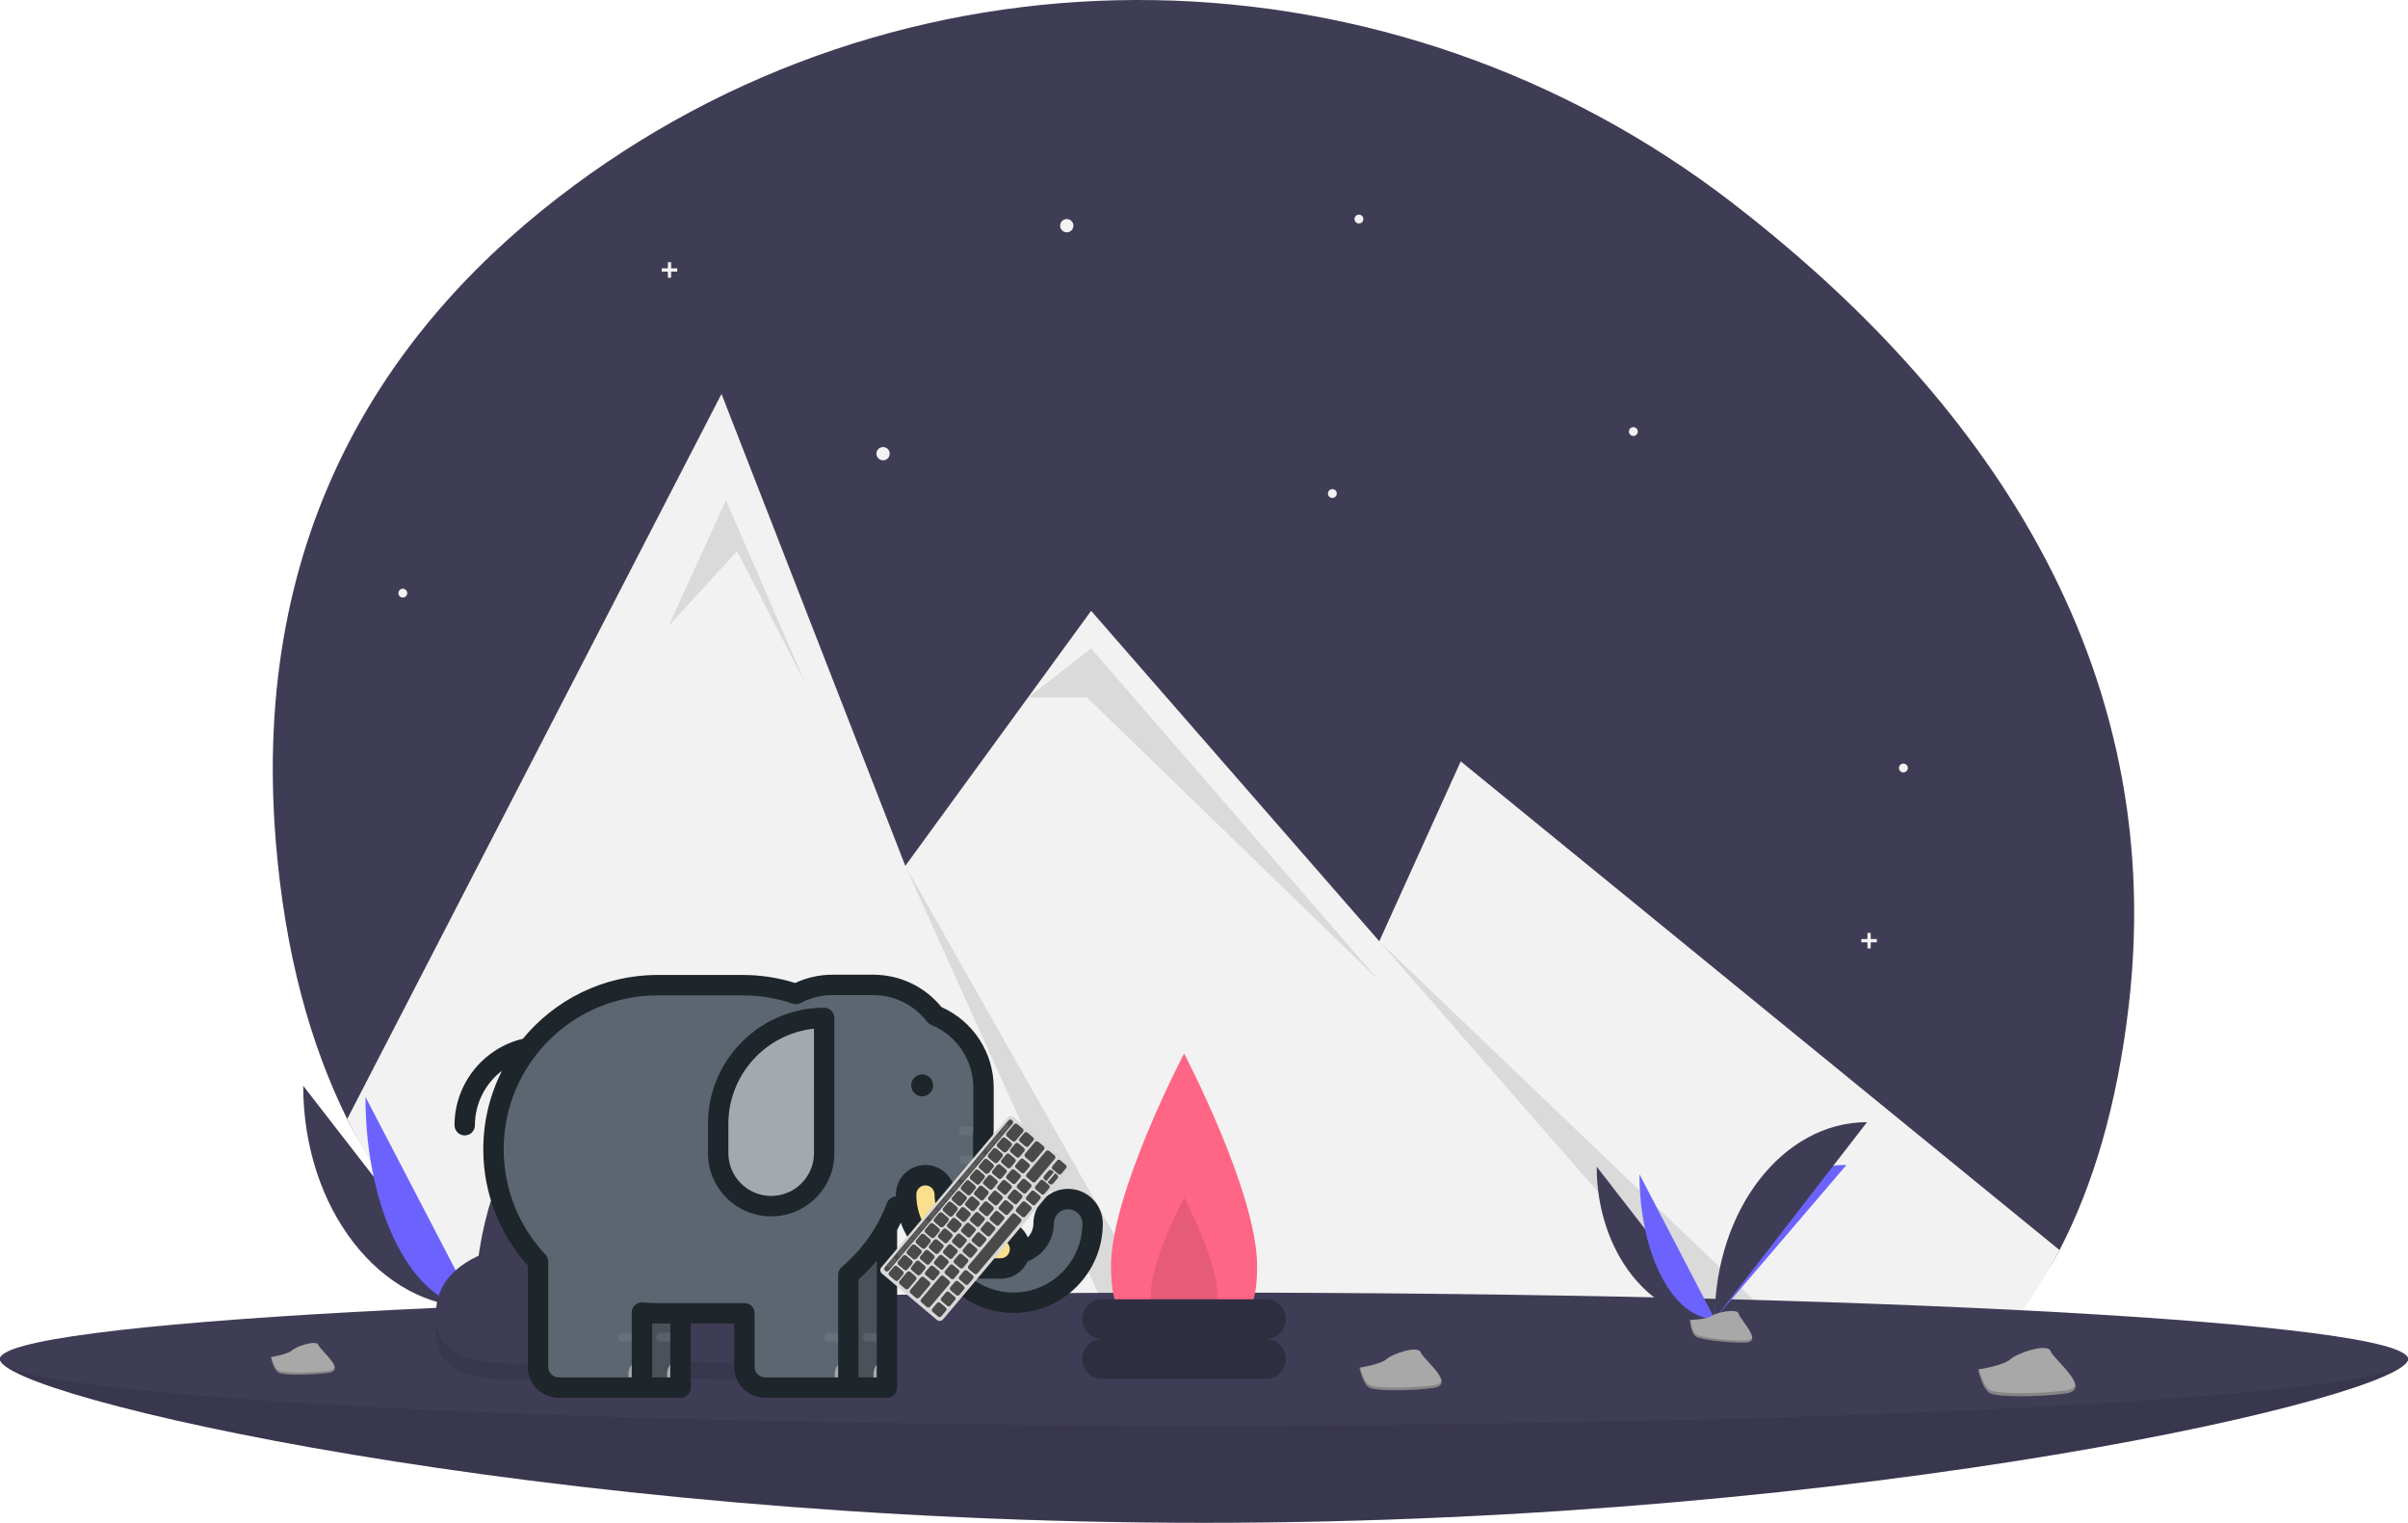
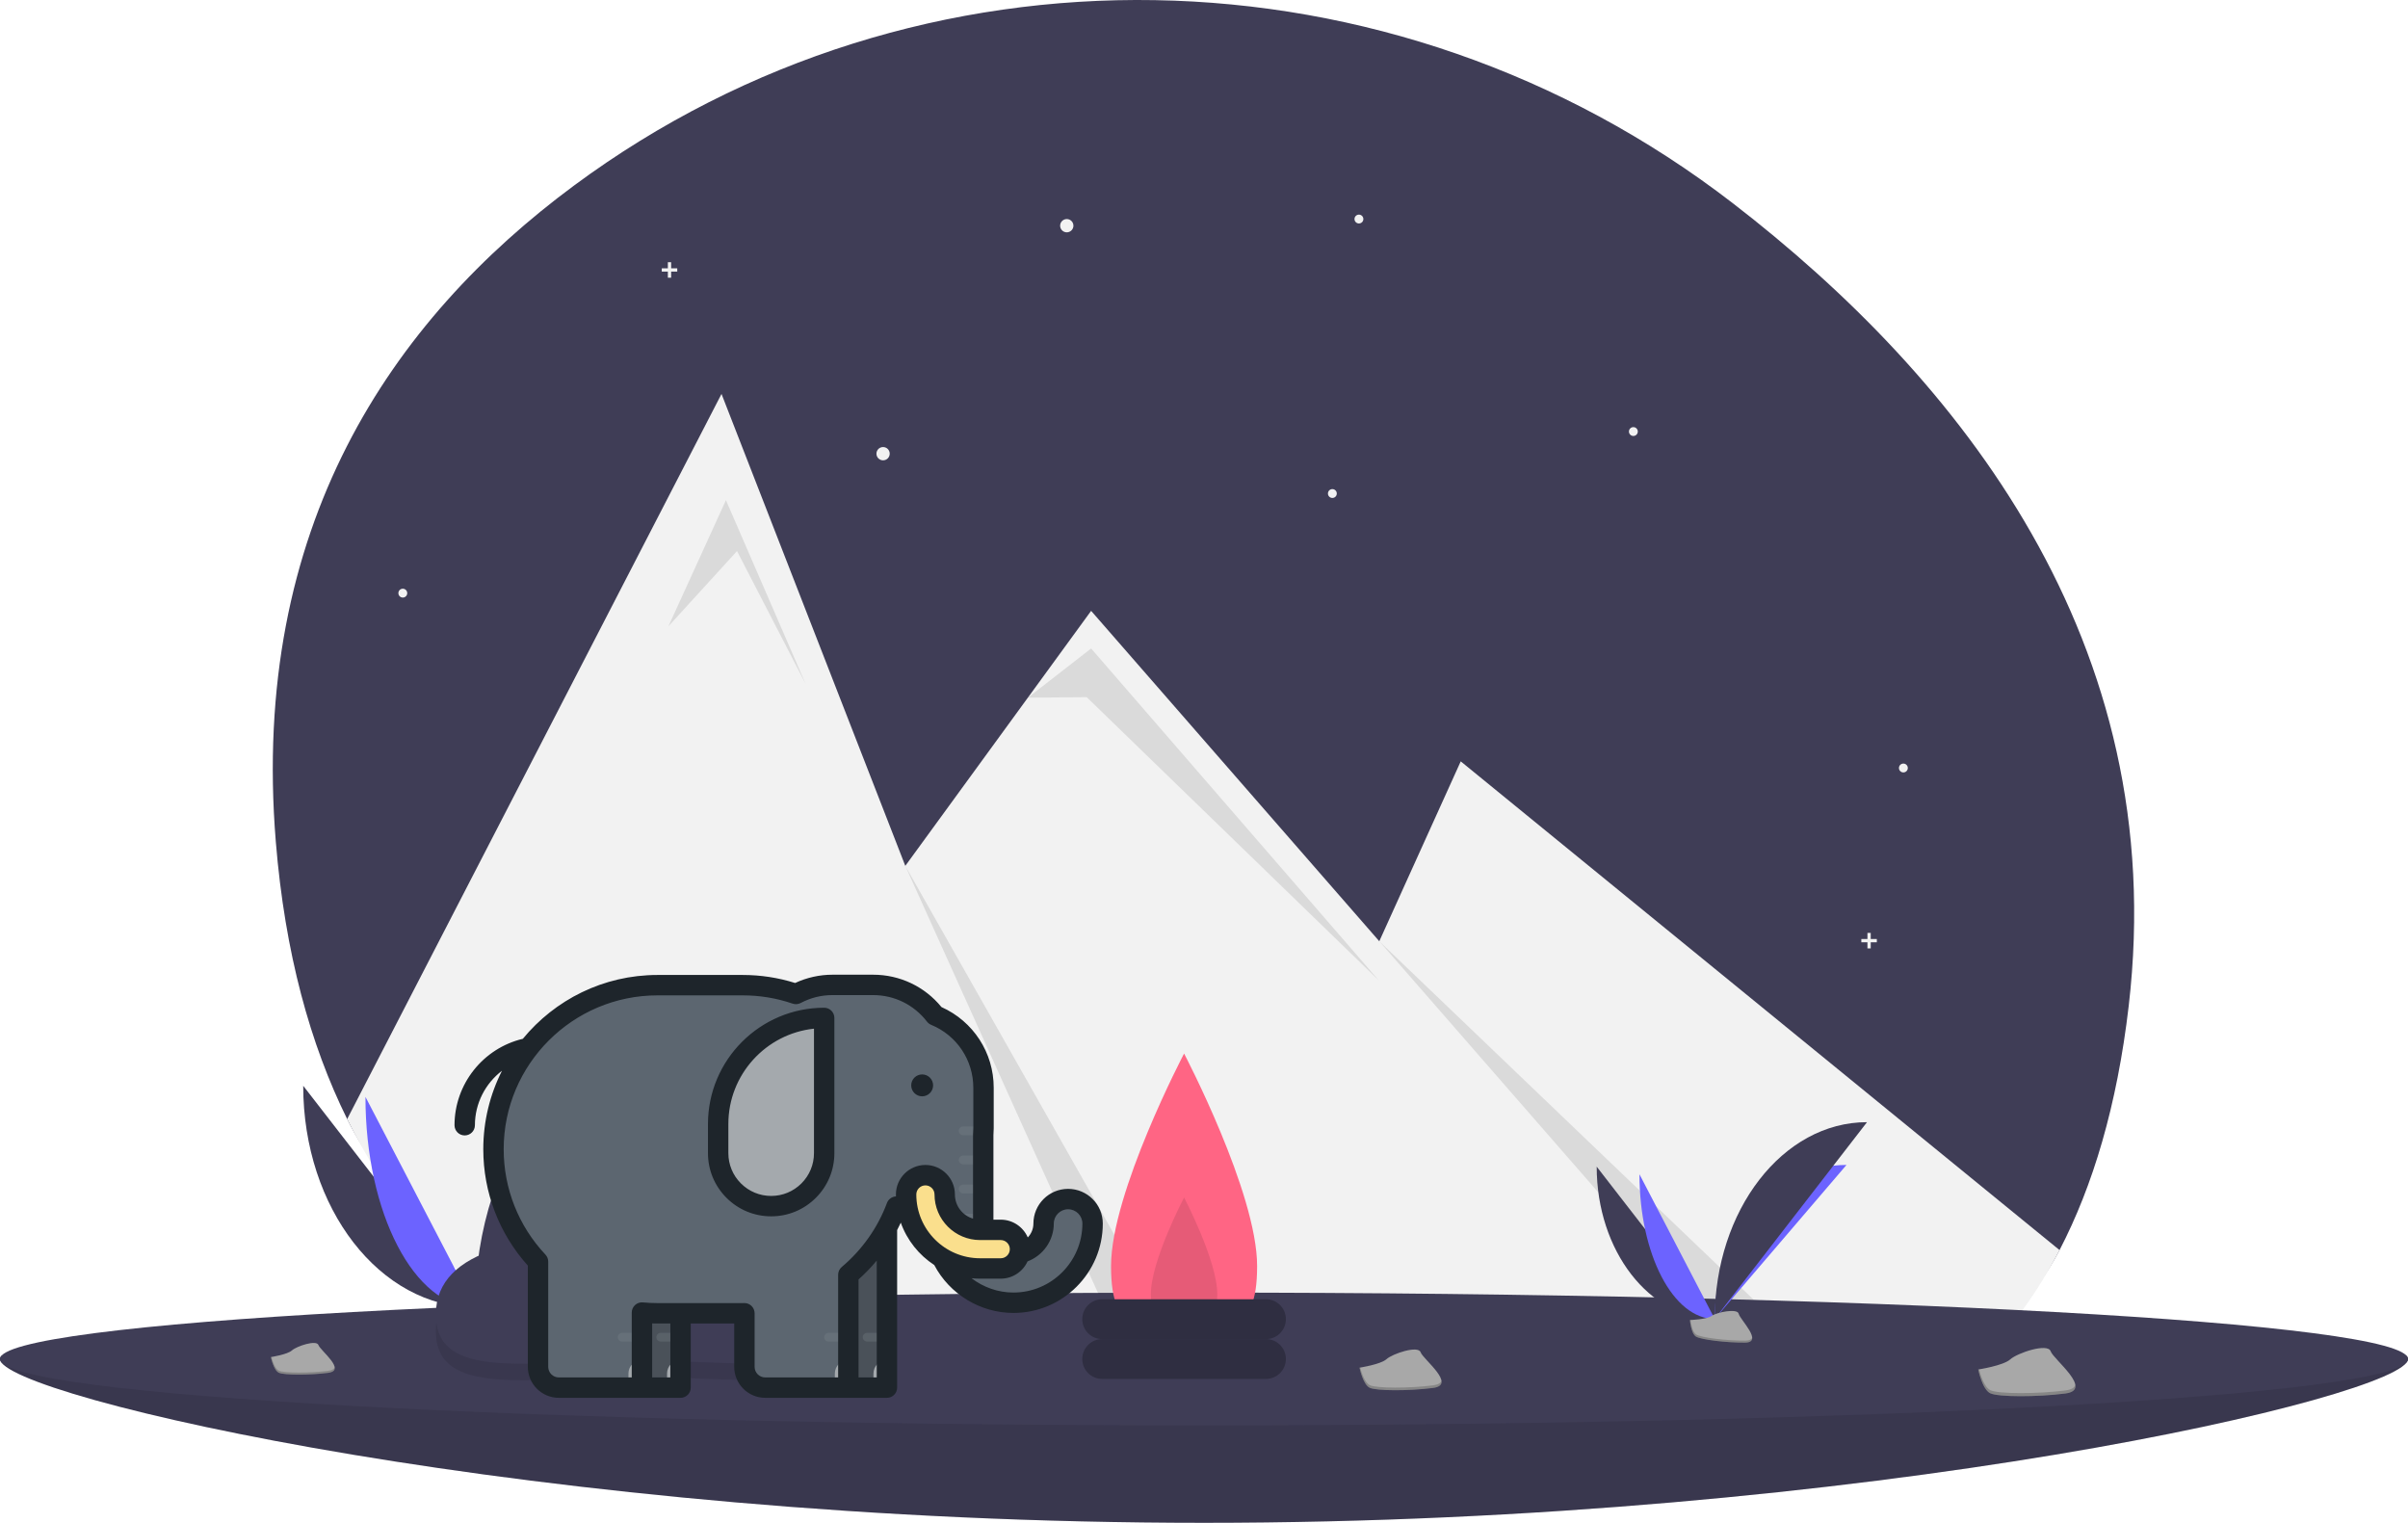
<svg xmlns="http://www.w3.org/2000/svg" width="1088" height="687.962" viewBox="0 0 1088 687.962">
  <g id="Group_12" data-name="Group 12" transform="translate(-57 -56)">
    <g id="Group_11" data-name="Group 11" transform="translate(57 56)">
      <path id="Path_83" data-name="Path 83" d="M1017.81,560.461c-5.27,45.15-16.22,81.4-31.25,110.31-20,38.52-54.21,54.04-84.77,70.28a193.275,193.275,0,0,1-27.46,11.94c-55.61,19.3-117.85,14.18-166.74,3.99a657.282,657.282,0,0,0-104.09-13.16q-14.97-.675-29.97-.67c-15.42.02-293.07,5.29-360.67-131.57-16.69-33.76-28.13-75-32.24-125.27-11.63-142.12,52.29-235.46,134.74-296.47,155.97-115.41,369.76-110.57,523.43,7.88C941.15,276.621,1036.99,396.031,1017.81,560.461Z" transform="translate(-56 -106.019)" fill="#3f3d56" />
      <path id="Path_84" data-name="Path 84" d="M986.56,670.771c-20,38.52-47.21,64.04-77.77,80.28a193.272,193.272,0,0,1-27.46,11.94c-55.61,19.3-117.85,14.18-166.74,3.99a657.3,657.3,0,0,0-104.09-13.16q-14.97-.675-29.97-.67-23.13.03-46.25,1.72c-100.17,7.36-253.82-6.43-321.42-143.29L382,283.981,444.95,445.6l20.09,51.59,55.37-75.98L549,381.981l130.2,149.27,36.8-81.27L970.78,657.9l14.21,11.59Z" transform="translate(-56 -106.019)" fill="#f2f2f2" />
      <path id="Path_85" data-name="Path 85" d="M302,282.962l26-57,36,83-31-60Z" opacity="0.1" />
      <path id="Path_86" data-name="Path 86" d="M610.5,753.821q-14.97-.675-29.97-.67L465.04,497.191Z" transform="translate(-56 -106.019)" opacity="0.1" />
      <path id="Path_87" data-name="Path 87" d="M464.411,315.191,493,292.962l130,150-132-128Z" opacity="0.1" />
      <path id="Path_88" data-name="Path 88" d="M908.79,751.051a193.265,193.265,0,0,1-27.46,11.94L679.2,531.251Z" transform="translate(-56 -106.019)" opacity="0.1" />
      <circle id="Ellipse_11" data-name="Ellipse 11" cx="3" cy="3" r="3" transform="translate(479 98.962)" fill="#f2f2f2" />
      <circle id="Ellipse_12" data-name="Ellipse 12" cx="3" cy="3" r="3" transform="translate(396 201.962)" fill="#f2f2f2" />
      <circle id="Ellipse_13" data-name="Ellipse 13" cx="2" cy="2" r="2" transform="translate(600 220.962)" fill="#f2f2f2" />
      <circle id="Ellipse_14" data-name="Ellipse 14" cx="2" cy="2" r="2" transform="translate(180 265.962)" fill="#f2f2f2" />
      <circle id="Ellipse_15" data-name="Ellipse 15" cx="2" cy="2" r="2" transform="translate(612 96.962)" fill="#f2f2f2" />
      <circle id="Ellipse_16" data-name="Ellipse 16" cx="2" cy="2" r="2" transform="translate(736 192.962)" fill="#f2f2f2" />
      <circle id="Ellipse_17" data-name="Ellipse 17" cx="2" cy="2" r="2" transform="translate(858 344.962)" fill="#f2f2f2" />
      <path id="Path_89" data-name="Path 89" d="M306,121.222h-2.76v-2.76h-1.48v2.76H299V122.7h2.76v2.759h1.48V122.7H306Z" fill="#f2f2f2" />
      <path id="Path_90" data-name="Path 90" d="M848,424.222h-2.76v-2.76h-1.48v2.76H841V425.7h2.76v2.759h1.48V425.7H848Z" fill="#f2f2f2" />
      <path id="Path_91" data-name="Path 91" d="M1144,719.981c0,16.569-243.557,74-544,74s-544-57.431-544-74,243.557,14,544,14S1144,703.413,1144,719.981Z" transform="translate(-56 -106.019)" fill="#3f3d56" />
      <path id="Path_92" data-name="Path 92" d="M1144,719.981c0,16.569-243.557,74-544,74s-544-57.431-544-74,243.557,14,544,14S1144,703.413,1144,719.981Z" transform="translate(-56 -106.019)" opacity="0.1" />
      <ellipse id="Ellipse_18" data-name="Ellipse 18" cx="544" cy="30" rx="544" ry="30" transform="translate(0 583.962)" fill="#3f3d56" />
      <path id="Path_93" data-name="Path 93" d="M624,677.981c0,33.137-14.775,24-33,24s-33,9.137-33-24,33-96,33-96S624,644.844,624,677.981Z" transform="translate(-56 -106.019)" fill="#ff6584" />
      <path id="Path_94" data-name="Path 94" d="M606,690.66c0,15.062-6.716,10.909-15,10.909s-15,4.153-15-10.909,15-43.636,15-43.636S606,675.6,606,690.66Z" transform="translate(-56 -106.019)" opacity="0.1" />
      <rect id="Rectangle_97" data-name="Rectangle 97" width="92" height="18" rx="9" transform="translate(489 604.962)" fill="#2f2e41" />
      <rect id="Rectangle_98" data-name="Rectangle 98" width="92" height="18" rx="9" transform="translate(489 586.962)" fill="#2f2e41" />
      <path id="Path_95" data-name="Path 95" d="M193,596.547c0,55.343,34.719,100.126,77.626,100.126" transform="translate(-56 -106.019)" fill="#3f3d56" />
      <path id="Path_96" data-name="Path 96" d="M270.626,696.673c0-55.965,38.745-101.251,86.626-101.251" transform="translate(-56 -106.019)" fill="#6c63ff" />
      <path id="Path_97" data-name="Path 97" d="M221.125,601.564c0,52.57,22.14,95.109,49.5,95.109" transform="translate(-56 -106.019)" fill="#6c63ff" />
      <path id="Path_98" data-name="Path 98" d="M270.626,696.673c0-71.511,44.783-129.377,100.126-129.377" transform="translate(-56 -106.019)" fill="#3f3d56" />
      <path id="Path_99" data-name="Path 99" d="M254.3,697.379s11.009-.339,14.326-2.7,16.934-5.183,17.757-1.395,16.544,18.844,4.115,18.945-28.879-1.936-32.19-3.953S254.3,697.379,254.3,697.379Z" transform="translate(-56 -106.019)" fill="#a8a8a8" />
      <path id="Path_100" data-name="Path 100" d="M290.716,710.909c-12.429.1-28.879-1.936-32.19-3.953-2.522-1.536-3.527-7.048-3.863-9.591l-.368.014s.7,8.879,4.009,10.9,19.761,4.053,32.19,3.953c3.588-.029,4.827-1.305,4.759-3.2C294.755,710.174,293.386,710.887,290.716,710.909Z" transform="translate(-56 -106.019)" opacity="0.2" />
      <path id="Path_101" data-name="Path 101" d="M777.429,633.081c0,38.029,23.857,68.8,53.341,68.8" transform="translate(-56 -106.019)" fill="#3f3d56" />
      <path id="Path_102" data-name="Path 102" d="M830.769,701.882c0-38.456,26.623-69.575,59.525-69.575" transform="translate(-56 -106.019)" fill="#6c63ff" />
      <path id="Path_103" data-name="Path 103" d="M796.755,636.528c0,36.124,15.213,65.354,34.014,65.354" transform="translate(-56 -106.019)" fill="#6c63ff" />
      <path id="Path_104" data-name="Path 104" d="M830.769,701.882c0-49.139,30.773-88.9,68.8-88.9" transform="translate(-56 -106.019)" fill="#3f3d56" />
      <path id="Path_105" data-name="Path 105" d="M819.548,702.367s7.565-.233,9.844-1.856,11.636-3.562,12.2-.958,11.368,12.949,2.828,13.018-19.844-1.33-22.119-2.716S819.548,702.367,819.548,702.367Z" transform="translate(-56 -106.019)" fill="#a8a8a8" />
      <path id="Path_106" data-name="Path 106" d="M844.574,711.664c-8.54.069-19.844-1.33-22.119-2.716-1.733-1.056-2.423-4.843-2.654-6.59l-.253.01s.479,6.1,2.755,7.487,13.579,2.785,22.119,2.716c2.465-.02,3.317-.9,3.27-2.2C847.349,711.159,846.409,711.649,844.574,711.664Z" transform="translate(-56 -106.019)" opacity="0.2" />
      <path id="Path_107" data-name="Path 107" d="M949.813,724.718s11.36-1.729,14.5-4.591,16.89-7.488,18.217-3.667,19.494,17.447,6.633,19.107-30.153,1.609-33.835-.065S949.813,724.718,949.813,724.718Z" transform="translate(-56 -106.019)" fill="#a8a8a8" />
      <path id="Path_108" data-name="Path 108" d="M989.228,734.173c-12.86,1.659-30.153,1.609-33.835-.065-2.8-1.275-4.535-6.858-5.2-9.45l-.379.061s1.833,9.109,5.516,10.783,20.975,1.725,33.835.065c3.712-.479,4.836-1.956,4.529-3.906C993.319,732.907,991.991,733.817,989.228,734.173Z" transform="translate(-56 -106.019)" opacity="0.2" />
      <path id="Path_109" data-name="Path 109" d="M670.26,723.9s9.587-1.459,12.237-3.875,14.255-6.32,15.374-3.095,16.452,14.725,5.6,16.125-25.448,1.358-28.555-.055S670.26,723.9,670.26,723.9Z" transform="translate(-56 -106.019)" fill="#a8a8a8" />
      <path id="Path_110" data-name="Path 110" d="M703.524,731.875c-10.853,1.4-25.448,1.358-28.555-.055-2.367-1.076-3.827-5.788-4.39-7.976l-.32.051s1.547,7.687,4.655,9.1,17.7,1.456,28.555.055c3.133-.4,4.081-1.651,3.822-3.3C706.977,730.807,705.856,731.575,703.524,731.875Z" transform="translate(-56 -106.019)" opacity="0.2" />
      <path id="Path_111" data-name="Path 111" d="M178.389,719.109s7.463-1.136,9.527-3.016,11.1-4.92,11.969-2.409,12.808,11.463,4.358,12.553-19.811,1.057-22.23-.043S178.389,719.109,178.389,719.109Z" transform="translate(-56 -106.019)" fill="#a8a8a8" />
      <path id="Path_112" data-name="Path 112" d="M204.285,725.321c-8.449,1.09-19.811,1.057-22.23-.043-1.842-.838-2.979-4.506-3.417-6.209l-.249.04s1.2,5.984,3.624,7.085,13.781,1.133,22.23.043c2.439-.315,3.177-1.285,2.976-2.566C206.973,724.489,206.1,725.087,204.285,725.321Z" transform="translate(-56 -106.019)" opacity="0.2" />
      <path id="Path_113" data-name="Path 113" d="M439.7,707.337c0,30.22-42.124,20.873-93.7,20.873s-93.074,9.347-93.074-20.873,42.118-36.793,93.694-36.793S439.7,677.117,439.7,707.337Z" transform="translate(-56 -106.019)" opacity="0.1" />
      <path id="Path_114" data-name="Path 114" d="M439.7,699.9c0,30.22-42.124,20.873-93.7,20.873s-93.074,9.347-93.074-20.873S295.04,663.1,346.616,663.1,439.7,669.676,439.7,699.9Z" transform="translate(-56 -106.019)" fill="#3f3d56" />
    </g>
    <g id="docusaurus_keytar" transform="translate(312.271 493.733)">
      <path id="Path_47" data-name="Path 47" d="M65.087,56.891a2.732,2.732,0,0,1-2.732-2.732,8.2,8.2,0,0,0-16.391,0,2.732,2.732,0,0,1-5.464,0,13.659,13.659,0,0,1,27.319,0,2.732,2.732,0,0,1-2.732,2.732" transform="translate(0.478 -15.068)" fill-rule="evenodd" />
      <g id="SVGRepo_bgCarrier" stroke-width="0" transform="matrix(0.572088, 0, 0, 0.572088, -49.90986, -48.26651)" style="" />
      <path style="fill: rgb(74, 81, 89);" d="M 42.828 110.227 L 14.655 110.227 C 9.491 110.227 5.265 114.453 5.265 119.618 L 5.265 179.768 C 5.265 184.933 9.49 189.159 14.655 189.159 L 52.219 189.159 L 52.219 119.618 C 52.218 114.454 47.993 110.227 42.828 110.227 Z" />
      <path style="fill: rgb(164, 169, 173);" d="M 46.126 182.787 L 46.126 189.159 L 52.219 189.159 L 52.219 176.694 C 48.854 176.694 46.126 179.422 46.126 182.787 Z" />
      <path style="opacity: 0.3; fill: rgb(125, 134, 140);" d="M 43.285 164.4 C 42.191 164.4 41.304 165.286 41.304 166.383 C 41.304 167.477 42.191 168.365 43.285 168.365 L 52.218 168.365 L 52.218 164.4 L 43.285 164.4 Z" />
      <path style="fill: rgb(74, 81, 89);" d="M 136.081 110.227 L 107.908 110.227 C 102.742 110.227 98.517 114.453 98.517 119.618 L 98.517 179.768 C 98.517 184.933 102.742 189.159 107.908 189.159 L 145.471 189.159 L 145.471 119.618 C 145.471 114.454 141.245 110.227 136.081 110.227 Z" />
      <path style="fill: rgb(164, 169, 173);" d="M 139.379 182.787 L 139.379 189.159 L 145.471 189.159 L 145.471 176.694 C 142.106 176.694 139.379 179.422 139.379 182.787 Z" />
      <path style="opacity: 0.3; fill: rgb(125, 134, 140);" d="M 136.539 164.4 C 135.444 164.4 134.556 165.286 134.556 166.383 C 134.556 167.477 135.444 168.365 136.539 168.365 L 145.47 168.365 L 145.47 164.4 L 136.539 164.4 Z" />
      <path style="fill: rgb(92, 102, 112);" d="M 80.329 7.337 L 41.822 7.337 C 0.886 7.337 -32.298 40.523 -32.298 81.458 C -32.298 122.393 0.886 155.578 41.822 155.578 L 80.329 155.578 C 121.264 155.578 154.449 122.392 154.449 81.458 C 154.449 40.523 121.264 7.337 80.329 7.337 Z" />
      <path style="fill: rgb(92, 102, 112);" d="M 25.388 110.227 L -2.785 110.227 C -7.95 110.227 -12.177 114.453 -12.177 119.618 L -12.177 179.768 C -12.177 184.933 -7.951 189.159 -2.785 189.159 L 34.778 189.159 L 34.778 119.618 C 34.778 114.454 30.553 110.227 25.388 110.227 Z" />
      <path style="fill: rgb(164, 169, 173);" d="M 28.685 182.787 L 28.685 189.159 L 34.778 189.159 L 34.778 176.694 C 31.413 176.694 28.685 179.422 28.685 182.787 Z" />
      <path style="opacity: 0.3; fill: rgb(125, 134, 140);" d="M 25.846 164.4 C 24.752 164.4 23.864 165.286 23.864 166.383 C 23.864 167.477 24.751 168.365 25.846 168.365 L 34.778 168.365 L 34.778 164.4 L 25.846 164.4 Z" />
      <path style="fill: rgb(92, 102, 112);" d="M 118.64 110.227 L 90.469 110.227 C 85.304 110.227 81.078 114.453 81.078 119.618 L 81.078 179.768 C 81.078 184.933 85.304 189.159 90.469 189.159 L 128.033 189.159 L 128.033 119.618 C 128.032 114.454 123.806 110.227 118.64 110.227 Z" />
      <path style="fill: rgb(164, 169, 173);" d="M 121.938 182.787 L 121.938 189.159 L 128.032 189.159 L 128.032 176.694 C 124.667 176.694 121.938 179.422 121.938 182.787 Z" />
      <path style="opacity: 0.3; fill: rgb(125, 134, 140);" d="M 119.099 164.4 C 118.004 164.4 117.117 165.286 117.117 166.383 C 117.117 167.477 118.004 168.365 119.099 168.365 L 128.032 168.365 L 128.032 164.4 L 119.099 164.4 Z" />
      <path style="fill: rgb(92, 102, 112);" d="M 227.325 103.97 C 221.212 103.97 216.256 108.926 216.256 115.038 C 216.256 122.559 210.138 128.676 202.618 128.676 C 195.098 128.676 188.98 122.558 188.98 115.038 L 188.98 74.913 C 189.056 73.961 189.106 73 189.106 72.028 L 189.106 53.674 C 189.106 38.924 180.062 26.291 167.22 21.002 C 160.76 12.621 150.629 7.218 139.23 7.218 L 120.876 7.218 C 101.365 7.218 85.549 23.034 85.549 42.545 L 85.549 107.356 L 153.778 107.356 C 158.396 107.356 162.801 106.46 166.843 104.851 L 166.843 115.038 C 166.843 134.764 182.891 150.811 202.618 150.811 C 222.343 150.811 238.392 134.763 238.392 115.038 C 238.393 108.926 233.437 103.97 227.325 103.97 Z" />
      <path style="opacity: 0.3; fill: rgb(125, 134, 140);" d="M 177.911 86.294 C 177.911 87.388 178.799 88.277 179.893 88.277 L 188.826 88.277 L 188.826 84.311 L 179.893 84.311 C 178.799 84.311 177.911 85.198 177.911 86.294 Z M 177.911 112.592 C 177.911 113.687 178.799 114.574 179.893 114.574 L 188.826 114.574 L 188.826 110.61 L 179.893 110.61 C 178.799 110.609 177.911 111.497 177.911 112.592 Z M 179.893 71.161 C 178.798 71.161 177.911 72.05 177.911 73.145 C 177.911 74.24 178.799 75.127 179.893 75.127 L 188.826 75.127 L 188.826 71.161 L 179.893 71.161 Z M 177.911 99.442 C 177.911 100.538 178.799 101.424 179.893 101.424 L 188.826 101.424 L 188.826 97.46 L 179.893 97.46 C 178.799 97.46 177.911 98.348 177.911 99.442 Z" />
      <path style="fill: rgb(250, 223, 141);" d="M 196.881 135.325 L 187.563 135.325 C 169.132 135.325 154.137 120.331 154.137 101.899 C 154.137 97.083 158.041 93.179 162.856 93.179 C 167.673 93.179 171.577 97.082 171.577 101.899 C 171.577 110.714 178.748 117.885 187.563 117.885 L 196.881 117.885 C 201.697 117.885 205.602 121.79 205.602 126.605 C 205.601 131.421 201.698 135.325 196.881 135.325 Z" />
      <path style="fill: rgb(164, 169, 173);" d="M 69.216 83.215 C 69.215 96.444 79.939 107.166 93.167 107.166 C 106.394 107.166 117.117 96.442 117.116 83.215 L 117.116 22.141 C 90.663 22.141 69.216 43.587 69.216 70.04 L 69.216 83.215 Z" />
      <path style="fill: rgb(30, 37, 43);" d="M 227.325 99.363 C 218.681 99.363 211.649 106.395 211.649 115.038 C 211.649 117.434 210.689 119.661 209.108 121.305 C 207.054 116.586 202.347 113.278 196.881 113.278 L 193.587 113.278 L 193.587 75.095 C 193.673 73.984 193.714 72.98 193.714 72.029 L 193.714 53.675 C 193.714 37.838 184.489 23.665 170.104 17.227 C 162.478 7.922 151.296 2.612 139.229 2.612 L 120.876 2.612 C 115.05 2.612 109.255 3.9 103.994 6.354 C 96.357 3.948 88.405 2.731 80.328 2.731 L 41.821 2.731 C 17.326 2.731 -4.59 13.976 -19.04 31.575 C -36.997 35.817 -49.909 52.039 -49.909 70.614 C -49.909 73.158 -47.846 75.221 -45.301 75.221 C -42.757 75.221 -40.694 73.158 -40.694 70.614 C -40.694 60.731 -35.947 51.715 -28.457 46.002 C -33.859 56.664 -36.907 68.711 -36.907 81.458 C -36.907 100.96 -29.774 119.554 -16.784 134.023 L -16.784 179.768 C -16.784 187.487 -10.505 193.767 -2.784 193.767 L 52.219 193.767 C 54.764 193.767 56.827 191.704 56.827 189.16 L 56.827 160.187 L 76.47 160.187 L 76.47 179.768 C 76.47 187.487 82.749 193.767 90.469 193.767 L 145.471 193.767 C 148.017 193.767 150.079 191.704 150.079 189.16 L 150.079 117.983 C 150.658 116.881 151.204 115.764 151.731 114.635 C 154.552 122.549 159.925 129.256 166.854 133.774 C 173.796 146.966 187.687 155.419 202.618 155.419 C 224.885 155.419 243.001 137.303 243.001 115.038 C 243 106.394 235.969 99.363 227.325 99.363 Z M 47.611 184.551 L 39.386 184.551 L 39.386 160.148 C 40.202 160.173 41.015 160.187 41.822 160.187 L 47.611 160.187 L 47.611 184.551 Z M 140.863 184.551 L 132.639 184.551 L 132.639 140.28 C 135.599 137.645 138.344 134.794 140.863 131.765 L 140.863 184.551 Z M 149.53 101.899 C 149.53 102.191 149.546 102.478 149.552 102.768 C 147.729 102.864 146.122 104.021 145.479 105.746 C 141.311 116.918 134.252 126.913 125.064 134.651 C 124.025 135.526 123.424 136.815 123.424 138.175 L 123.424 184.551 L 90.469 184.551 C 87.831 184.551 85.685 182.406 85.685 179.768 L 85.685 155.565 C 85.685 154.336 85.194 153.157 84.32 152.291 C 83.446 151.426 82.274 150.93 81.033 150.958 C 80.895 150.959 80.757 150.963 80.619 150.966 C 80.522 150.969 80.426 150.972 80.33 150.972 L 41.823 150.972 C 39.653 150.972 37.429 150.866 35.211 150.657 C 33.916 150.534 32.635 150.964 31.678 151.837 C 30.718 152.71 30.171 153.948 30.171 155.244 L 30.171 184.551 L -2.785 184.551 C -5.423 184.551 -7.569 182.406 -7.569 179.768 L -7.569 132.228 C -7.569 131.054 -8.017 129.925 -8.821 129.071 C -20.991 116.132 -27.693 99.223 -27.693 81.458 C -27.693 43.129 3.49 11.946 41.82 11.946 L 80.327 11.946 C 88.041 11.946 95.622 13.202 102.858 15.68 C 104.063 16.093 105.384 15.988 106.509 15.391 C 110.97 13.025 115.803 11.825 120.875 11.825 L 139.228 11.825 C 148.825 11.825 157.696 16.196 163.568 23.815 C 164.061 24.455 164.715 24.954 165.463 25.262 C 177.027 30.023 184.497 41.175 184.497 53.674 L 184.497 72.028 C 184.497 72.783 184.461 73.605 184.384 74.542 C 184.375 74.665 184.37 74.789 184.37 74.912 L 184.37 112.812 C 179.646 111.428 176.183 107.063 176.183 101.896 C 176.183 94.548 170.203 88.569 162.855 88.569 C 155.508 88.571 149.53 94.55 149.53 101.899 Z M 158.745 101.899 C 158.745 99.631 160.589 97.787 162.857 97.787 C 165.125 97.787 166.97 99.631 166.97 101.899 C 166.97 113.254 176.208 122.493 187.564 122.493 L 196.882 122.493 C 199.15 122.493 200.995 124.338 200.995 126.605 C 200.995 128.873 199.15 130.718 196.882 130.718 L 187.564 130.718 C 171.673 130.718 158.745 117.789 158.745 101.899 Z M 202.618 146.205 C 195.683 146.205 189.042 143.838 183.682 139.736 C 184.958 139.867 186.253 139.933 187.563 139.933 L 196.881 139.933 C 202.262 139.933 206.906 136.726 209.007 132.125 C 216.015 129.492 220.864 122.695 220.864 115.038 C 220.864 111.476 223.762 108.578 227.325 108.578 C 230.887 108.578 233.785 111.476 233.785 115.038 C 233.785 132.223 219.803 146.205 202.618 146.205 Z M 117.116 17.533 C 88.164 17.533 64.609 41.088 64.609 70.04 L 64.608 83.215 C 64.607 90.844 67.579 98.016 72.972 103.41 C 78.367 108.805 85.538 111.774 93.167 111.774 C 100.795 111.774 107.966 108.805 113.36 103.41 C 118.754 98.016 121.724 90.845 121.724 83.216 L 121.724 22.141 C 121.724 20.919 121.239 19.747 120.374 18.883 C 119.51 18.018 118.338 17.533 117.116 17.533 Z M 112.507 83.216 C 112.508 88.382 110.497 93.24 106.844 96.894 C 103.191 100.547 98.334 102.559 93.167 102.559 C 88 102.559 83.142 100.547 79.489 96.894 C 75.836 93.241 73.823 88.382 73.823 83.216 L 73.824 70.04 C 73.824 47.725 90.796 29.3 112.508 26.992 L 112.507 83.216 Z M 166.334 52.609 C 166.334 49.878 164.119 47.662 161.387 47.662 C 158.654 47.662 156.44 49.877 156.44 52.609 C 156.44 55.342 158.654 57.555 161.387 57.555 C 164.119 57.555 166.334 55.341 166.334 52.609 Z" />
-       <g id="Group_8" data-name="Group 8" transform="matrix(0.644471, -0.764784, 0.764784, 0.644471, 141.6641, 136.335)">
-         <rect id="Rectangle_3" data-name="Rectangle 3" width="92.361" height="36.462" rx="2" transform="translate(0 0)" fill="#d8d8d8" />
-         <g id="Group_2" data-name="Group 2" transform="translate(1.531 23.03)">
-           <rect id="Rectangle_4" data-name="Rectangle 4" width="5.336" height="5.336" rx="1" transform="translate(16.797 0)" fill="#4a4a4a" />
-           <rect id="Rectangle_5" data-name="Rectangle 5" width="5.336" height="5.336" rx="1" transform="translate(23.12 0)" fill="#4a4a4a" />
-           <rect id="Rectangle_6" data-name="Rectangle 6" width="5.336" height="5.336" rx="1" transform="translate(29.444 0)" fill="#4a4a4a" />
-           <rect id="Rectangle_7" data-name="Rectangle 7" width="5.336" height="5.336" rx="1" transform="translate(35.768 0)" fill="#4a4a4a" />
-           <rect id="Rectangle_8" data-name="Rectangle 8" width="5.336" height="5.336" rx="1" transform="translate(42.091 0)" fill="#4a4a4a" />
-           <rect id="Rectangle_9" data-name="Rectangle 9" width="5.336" height="5.336" rx="1" transform="translate(48.415 0)" fill="#4a4a4a" />
-           <rect id="Rectangle_10" data-name="Rectangle 10" width="5.336" height="5.336" rx="1" transform="translate(54.739 0)" fill="#4a4a4a" />
-           <rect id="Rectangle_11" data-name="Rectangle 11" width="5.336" height="5.336" rx="1" transform="translate(61.063 0)" fill="#4a4a4a" />
-           <rect id="Rectangle_12" data-name="Rectangle 12" width="5.336" height="5.336" rx="1" transform="translate(67.386 0)" fill="#4a4a4a" />
-           <path id="Path_51" data-name="Path 51" d="M1.093,0H14.518a1.093,1.093,0,0,1,1.093,1.093V4.243a1.093,1.093,0,0,1-1.093,1.093H1.093A1.093,1.093,0,0,1,0,4.243V1.093A1.093,1.093,0,0,1,1.093,0ZM75,0H88.426a1.093,1.093,0,0,1,1.093,1.093V4.243a1.093,1.093,0,0,1-1.093,1.093H75a1.093,1.093,0,0,1-1.093-1.093V1.093A1.093,1.093,0,0,1,75,0Z" transform="translate(0 0)" fill="#4a4a4a" fill-rule="evenodd" />
-         </g>
-         <g id="Group_3" data-name="Group 3" transform="translate(1.531 10.261)">
-           <path id="Path_52" data-name="Path 52" d="M1.093,0H6.218A1.093,1.093,0,0,1,7.31,1.093V4.242A1.093,1.093,0,0,1,6.218,5.335H1.093A1.093,1.093,0,0,1,0,4.242V1.093A1.093,1.093,0,0,1,1.093,0Z" transform="translate(0 0)" fill="#4a4a4a" fill-rule="evenodd" />
-           <rect id="Rectangle_13" data-name="Rectangle 13" width="5.336" height="5.336" rx="1" transform="translate(8.299 0)" fill="#4a4a4a" />
-           <rect id="Rectangle_14" data-name="Rectangle 14" width="5.336" height="5.336" rx="1" transform="translate(14.623 0)" fill="#4a4a4a" />
-           <rect id="Rectangle_15" data-name="Rectangle 15" width="5.336" height="5.336" rx="1" transform="translate(20.947 0)" fill="#4a4a4a" />
-           <rect id="Rectangle_16" data-name="Rectangle 16" width="5.336" height="5.336" rx="1" transform="translate(27.271 0)" fill="#4a4a4a" />
-           <rect id="Rectangle_17" data-name="Rectangle 17" width="5.336" height="5.336" rx="1" transform="translate(33.594 0)" fill="#4a4a4a" />
-           <rect id="Rectangle_18" data-name="Rectangle 18" width="5.336" height="5.336" rx="1" transform="translate(39.918 0)" fill="#4a4a4a" />
-           <rect id="Rectangle_19" data-name="Rectangle 19" width="5.336" height="5.336" rx="1" transform="translate(46.242 0)" fill="#4a4a4a" />
-           <rect id="Rectangle_20" data-name="Rectangle 20" width="5.336" height="5.336" rx="1" transform="translate(52.565 0)" fill="#4a4a4a" />
-           <rect id="Rectangle_21" data-name="Rectangle 21" width="5.336" height="5.336" rx="1" transform="translate(58.888 0)" fill="#4a4a4a" />
-           <rect id="Rectangle_22" data-name="Rectangle 22" width="5.336" height="5.336" rx="1" transform="translate(65.212 0)" fill="#4a4a4a" />
-           <rect id="Rectangle_23" data-name="Rectangle 23" width="5.336" height="5.336" rx="1" transform="translate(71.536 0)" fill="#4a4a4a" />
-           <rect id="Rectangle_24" data-name="Rectangle 24" width="5.336" height="5.336" rx="1" transform="translate(77.859 0)" fill="#4a4a4a" />
-           <rect id="Rectangle_25" data-name="Rectangle 25" width="5.336" height="5.336" rx="1" transform="translate(84.183 0)" fill="#4a4a4a" />
-         </g>
-         <g id="Group_4" data-name="Group 4" transform="translate(91.05 9.546) rotate(180)">
-           <path id="Path_53" data-name="Path 53" d="M1.093,0H6.219A1.093,1.093,0,0,1,7.312,1.093v3.15A1.093,1.093,0,0,1,6.219,5.336H1.093A1.093,1.093,0,0,1,0,4.243V1.093A1.093,1.093,0,0,1,1.093,0Z" transform="translate(0 0)" fill="#4a4a4a" fill-rule="evenodd" />
-           <rect id="Rectangle_26" data-name="Rectangle 26" width="5.336" height="5.336" rx="1" transform="translate(8.299 0)" fill="#4a4a4a" />
-           <rect id="Rectangle_27" data-name="Rectangle 27" width="5.336" height="5.336" rx="1" transform="translate(14.623 0)" fill="#4a4a4a" />
-           <rect id="Rectangle_28" data-name="Rectangle 28" width="5.336" height="5.336" rx="1" transform="translate(20.947 0)" fill="#4a4a4a" />
-           <rect id="Rectangle_29" data-name="Rectangle 29" width="5.336" height="5.336" rx="1" transform="translate(27.271 0)" fill="#4a4a4a" />
-           <rect id="Rectangle_30" data-name="Rectangle 30" width="5.336" height="5.336" rx="1" transform="translate(33.594 0)" fill="#4a4a4a" />
-           <rect id="Rectangle_31" data-name="Rectangle 31" width="5.336" height="5.336" rx="1" transform="translate(39.918 0)" fill="#4a4a4a" />
-           <rect id="Rectangle_32" data-name="Rectangle 32" width="5.336" height="5.336" rx="1" transform="translate(46.242 0)" fill="#4a4a4a" />
-           <rect id="Rectangle_33" data-name="Rectangle 33" width="5.336" height="5.336" rx="1" transform="translate(52.565 0)" fill="#4a4a4a" />
-           <rect id="Rectangle_34" data-name="Rectangle 34" width="5.336" height="5.336" rx="1" transform="translate(58.889 0)" fill="#4a4a4a" />
-           <rect id="Rectangle_35" data-name="Rectangle 35" width="5.336" height="5.336" rx="1" transform="translate(65.213 0)" fill="#4a4a4a" />
-           <rect id="Rectangle_36" data-name="Rectangle 36" width="5.336" height="5.336" rx="1" transform="translate(71.537 0)" fill="#4a4a4a" />
-           <rect id="Rectangle_37" data-name="Rectangle 37" width="5.336" height="5.336" rx="1" transform="translate(77.86 0)" fill="#4a4a4a" />
-           <rect id="Rectangle_38" data-name="Rectangle 38" width="5.336" height="5.336" rx="1" transform="translate(84.183 0)" fill="#4a4a4a" />
-           <rect id="Rectangle_39" data-name="Rectangle 39" width="5.336" height="5.336" rx="1" transform="translate(8.299 0)" fill="#4a4a4a" />
-           <rect id="Rectangle_40" data-name="Rectangle 40" width="5.336" height="5.336" rx="1" transform="translate(14.623 0)" fill="#4a4a4a" />
-           <rect id="Rectangle_41" data-name="Rectangle 41" width="5.336" height="5.336" rx="1" transform="translate(20.947 0)" fill="#4a4a4a" />
-           <rect id="Rectangle_42" data-name="Rectangle 42" width="5.336" height="5.336" rx="1" transform="translate(27.271 0)" fill="#4a4a4a" />
-           <rect id="Rectangle_43" data-name="Rectangle 43" width="5.336" height="5.336" rx="1" transform="translate(33.594 0)" fill="#4a4a4a" />
-           <rect id="Rectangle_44" data-name="Rectangle 44" width="5.336" height="5.336" rx="1" transform="translate(39.918 0)" fill="#4a4a4a" />
-           <rect id="Rectangle_45" data-name="Rectangle 45" width="5.336" height="5.336" rx="1" transform="translate(46.242 0)" fill="#4a4a4a" />
-           <rect id="Rectangle_46" data-name="Rectangle 46" width="5.336" height="5.336" rx="1" transform="translate(52.565 0)" fill="#4a4a4a" />
-           <rect id="Rectangle_47" data-name="Rectangle 47" width="5.336" height="5.336" rx="1" transform="translate(58.889 0)" fill="#4a4a4a" />
-           <rect id="Rectangle_48" data-name="Rectangle 48" width="5.336" height="5.336" rx="1" transform="translate(65.213 0)" fill="#4a4a4a" />
-           <rect id="Rectangle_49" data-name="Rectangle 49" width="5.336" height="5.336" rx="1" transform="translate(71.537 0)" fill="#4a4a4a" />
-           <rect id="Rectangle_50" data-name="Rectangle 50" width="5.336" height="5.336" rx="1" transform="translate(77.86 0)" fill="#4a4a4a" />
-           <rect id="Rectangle_51" data-name="Rectangle 51" width="5.336" height="5.336" rx="1" transform="translate(84.183 0)" fill="#4a4a4a" />
-         </g>
-         <g id="Group_6" data-name="Group 6" transform="translate(1.531 16.584)">
-           <path id="Path_54" data-name="Path 54" d="M1.093,0h7.3A1.093,1.093,0,0,1,9.485,1.093v3.15A1.093,1.093,0,0,1,8.392,5.336h-7.3A1.093,1.093,0,0,1,0,4.243V1.094A1.093,1.093,0,0,1,1.093,0Z" transform="translate(0 0)" fill="#4a4a4a" fill-rule="evenodd" />
-           <g id="Group_5" data-name="Group 5" transform="translate(10.671 0)">
-             <rect id="Rectangle_52" data-name="Rectangle 52" width="5.336" height="5.336" rx="1" fill="#4a4a4a" />
-             <rect id="Rectangle_53" data-name="Rectangle 53" width="5.336" height="5.336" rx="1" transform="translate(6.324 0)" fill="#4a4a4a" />
-             <rect id="Rectangle_54" data-name="Rectangle 54" width="5.336" height="5.336" rx="1" transform="translate(12.647 0)" fill="#4a4a4a" />
-             <rect id="Rectangle_55" data-name="Rectangle 55" width="5.336" height="5.336" rx="1" transform="translate(18.971 0)" fill="#4a4a4a" />
-             <rect id="Rectangle_56" data-name="Rectangle 56" width="5.336" height="5.336" rx="1" transform="translate(25.295 0)" fill="#4a4a4a" />
-             <rect id="Rectangle_57" data-name="Rectangle 57" width="5.336" height="5.336" rx="1" transform="translate(31.619 0)" fill="#4a4a4a" />
-             <rect id="Rectangle_58" data-name="Rectangle 58" width="5.336" height="5.336" rx="1" transform="translate(37.942 0)" fill="#4a4a4a" />
-             <rect id="Rectangle_59" data-name="Rectangle 59" width="5.336" height="5.336" rx="1" transform="translate(44.265 0)" fill="#4a4a4a" />
-             <rect id="Rectangle_60" data-name="Rectangle 60" width="5.336" height="5.336" rx="1" transform="translate(50.589 0)" fill="#4a4a4a" />
-             <rect id="Rectangle_61" data-name="Rectangle 61" width="5.336" height="5.336" rx="1" transform="translate(56.912 0)" fill="#4a4a4a" />
-             <rect id="Rectangle_62" data-name="Rectangle 62" width="5.336" height="5.336" rx="1" transform="translate(63.236 0)" fill="#4a4a4a" />
-           </g>
-           <path id="Path_55" data-name="Path 55" d="M1.094,0H8A1.093,1.093,0,0,1,9.091,1.093v3.15A1.093,1.093,0,0,1,8,5.336H1.093A1.093,1.093,0,0,1,0,4.243V1.094A1.093,1.093,0,0,1,1.093,0Z" transform="translate(80.428 0)" fill="#4a4a4a" fill-rule="evenodd" />
-         </g>
-         <g id="Group_7" data-name="Group 7" transform="translate(1.531 29.627)">
-           <rect id="Rectangle_63" data-name="Rectangle 63" width="5.336" height="5.336" rx="1" transform="translate(0 0)" fill="#4a4a4a" />
-           <rect id="Rectangle_64" data-name="Rectangle 64" width="5.336" height="5.336" rx="1" transform="translate(6.324 0)" fill="#4a4a4a" />
-           <rect id="Rectangle_65" data-name="Rectangle 65" width="5.336" height="5.336" rx="1" transform="translate(12.647 0)" fill="#4a4a4a" />
-           <rect id="Rectangle_66" data-name="Rectangle 66" width="5.336" height="5.336" rx="1" transform="translate(18.971 0)" fill="#4a4a4a" />
-           <path id="Path_56" data-name="Path 56" d="M1.093,0H31.515a1.093,1.093,0,0,1,1.093,1.093V4.244a1.093,1.093,0,0,1-1.093,1.093H1.093A1.093,1.093,0,0,1,0,4.244V1.093A1.093,1.093,0,0,1,1.093,0ZM34.687,0h3.942a1.093,1.093,0,0,1,1.093,1.093V4.244a1.093,1.093,0,0,1-1.093,1.093H34.687a1.093,1.093,0,0,1-1.093-1.093V1.093A1.093,1.093,0,0,1,34.687,0Z" transform="translate(25.294 0)" fill="#4a4a4a" fill-rule="evenodd" />
-           <rect id="Rectangle_67" data-name="Rectangle 67" width="5.336" height="5.336" rx="1" transform="translate(66.003 0)" fill="#4a4a4a" />
-           <rect id="Rectangle_68" data-name="Rectangle 68" width="5.336" height="5.336" rx="1" transform="translate(72.327 0)" fill="#4a4a4a" />
-           <rect id="Rectangle_69" data-name="Rectangle 69" width="5.336" height="5.336" rx="1" transform="translate(84.183 0)" fill="#4a4a4a" />
-           <path id="Path_57" data-name="Path 57" d="M5.336,0V1.18A1.093,1.093,0,0,1,4.243,2.273H1.093A1.093,1.093,0,0,1,0,1.18V0Z" transform="translate(83.59 2.273) rotate(180)" fill="#4a4a4a" />
-           <path id="Path_58" data-name="Path 58" d="M5.336,0V1.18A1.093,1.093,0,0,1,4.243,2.273H1.093A1.093,1.093,0,0,1,0,1.18V0Z" transform="translate(78.255 3.063)" fill="#4a4a4a" />
-         </g>
-         <rect id="Rectangle_70" data-name="Rectangle 70" width="88.927" height="2.371" rx="1.085" transform="translate(1.925 1.17)" fill="#4a4a4a" />
-         <rect id="Rectangle_71" data-name="Rectangle 71" width="4.986" height="1.581" rx="0.723" transform="translate(4.1 1.566)" fill="#d8d8d8" opacity="0.136" />
-         <rect id="Rectangle_72" data-name="Rectangle 72" width="4.986" height="1.581" rx="0.723" transform="translate(10.923 1.566)" fill="#d8d8d8" opacity="0.136" />
-         <rect id="Rectangle_73" data-name="Rectangle 73" width="4.986" height="1.581" rx="0.723" transform="translate(16.173 1.566)" fill="#d8d8d8" opacity="0.136" />
-         <rect id="Rectangle_74" data-name="Rectangle 74" width="4.986" height="1.581" rx="0.723" transform="translate(21.421 1.566)" fill="#d8d8d8" opacity="0.136" />
-         <rect id="Rectangle_75" data-name="Rectangle 75" width="4.986" height="1.581" rx="0.723" transform="translate(26.671 1.566)" fill="#d8d8d8" opacity="0.136" />
-         <rect id="Rectangle_76" data-name="Rectangle 76" width="4.986" height="1.581" rx="0.723" transform="translate(33.232 1.566)" fill="#d8d8d8" opacity="0.136" />
-         <rect id="Rectangle_77" data-name="Rectangle 77" width="4.986" height="1.581" rx="0.723" transform="translate(38.48 1.566)" fill="#d8d8d8" opacity="0.136" />
-         <rect id="Rectangle_78" data-name="Rectangle 78" width="4.986" height="1.581" rx="0.723" transform="translate(43.73 1.566)" fill="#d8d8d8" opacity="0.136" />
-         <rect id="Rectangle_79" data-name="Rectangle 79" width="4.986" height="1.581" rx="0.723" transform="translate(48.978 1.566)" fill="#d8d8d8" opacity="0.136" />
-         <rect id="Rectangle_80" data-name="Rectangle 80" width="4.986" height="1.581" rx="0.723" transform="translate(55.54 1.566)" fill="#d8d8d8" opacity="0.136" />
-         <rect id="Rectangle_81" data-name="Rectangle 81" width="4.986" height="1.581" rx="0.723" transform="translate(60.788 1.566)" fill="#d8d8d8" opacity="0.136" />
-         <rect id="Rectangle_82" data-name="Rectangle 82" width="4.986" height="1.581" rx="0.723" transform="translate(66.038 1.566)" fill="#d8d8d8" opacity="0.136" />
-         <rect id="Rectangle_83" data-name="Rectangle 83" width="4.986" height="1.581" rx="0.723" transform="translate(72.599 1.566)" fill="#d8d8d8" opacity="0.136" />
-         <rect id="Rectangle_84" data-name="Rectangle 84" width="4.986" height="1.581" rx="0.723" transform="translate(77.847 1.566)" fill="#d8d8d8" opacity="0.136" />
-         <rect id="Rectangle_85" data-name="Rectangle 85" width="4.986" height="1.581" rx="0.723" transform="translate(83.097 1.566)" fill="#d8d8d8" opacity="0.136" />
-       </g>
    </g>
  </g>
</svg>
